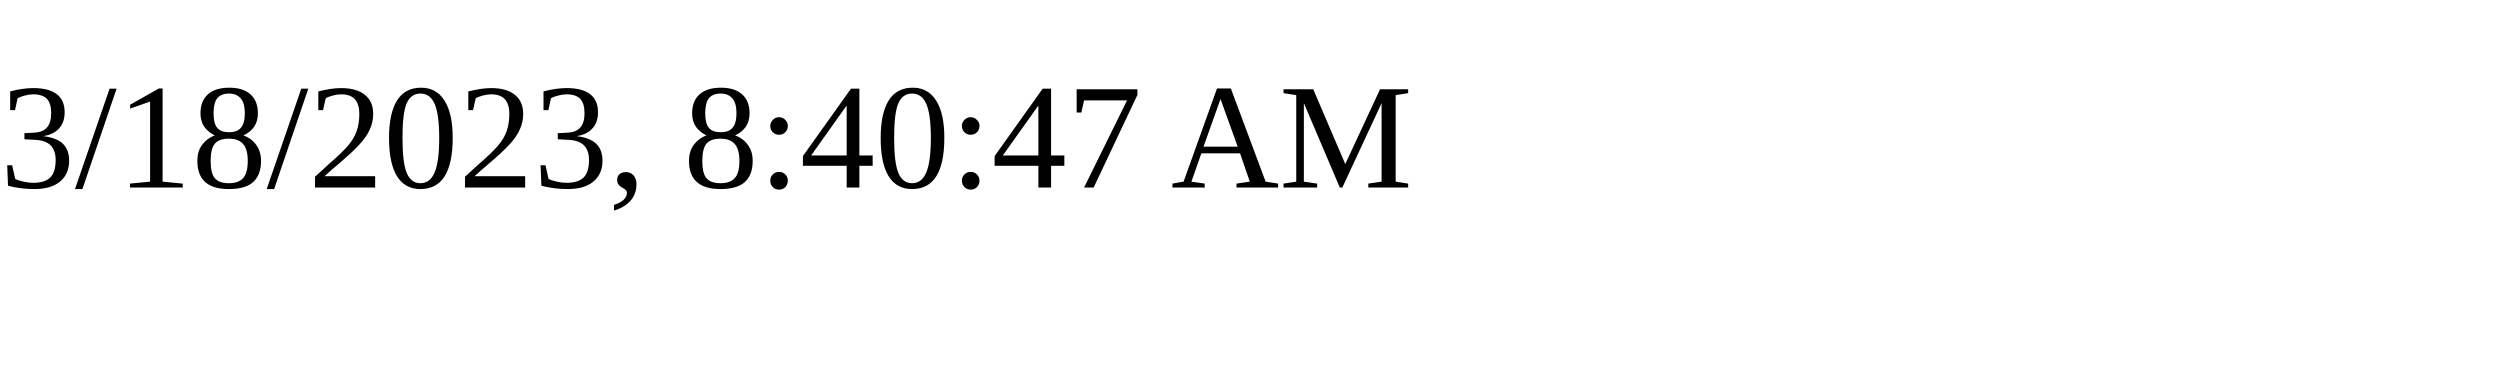
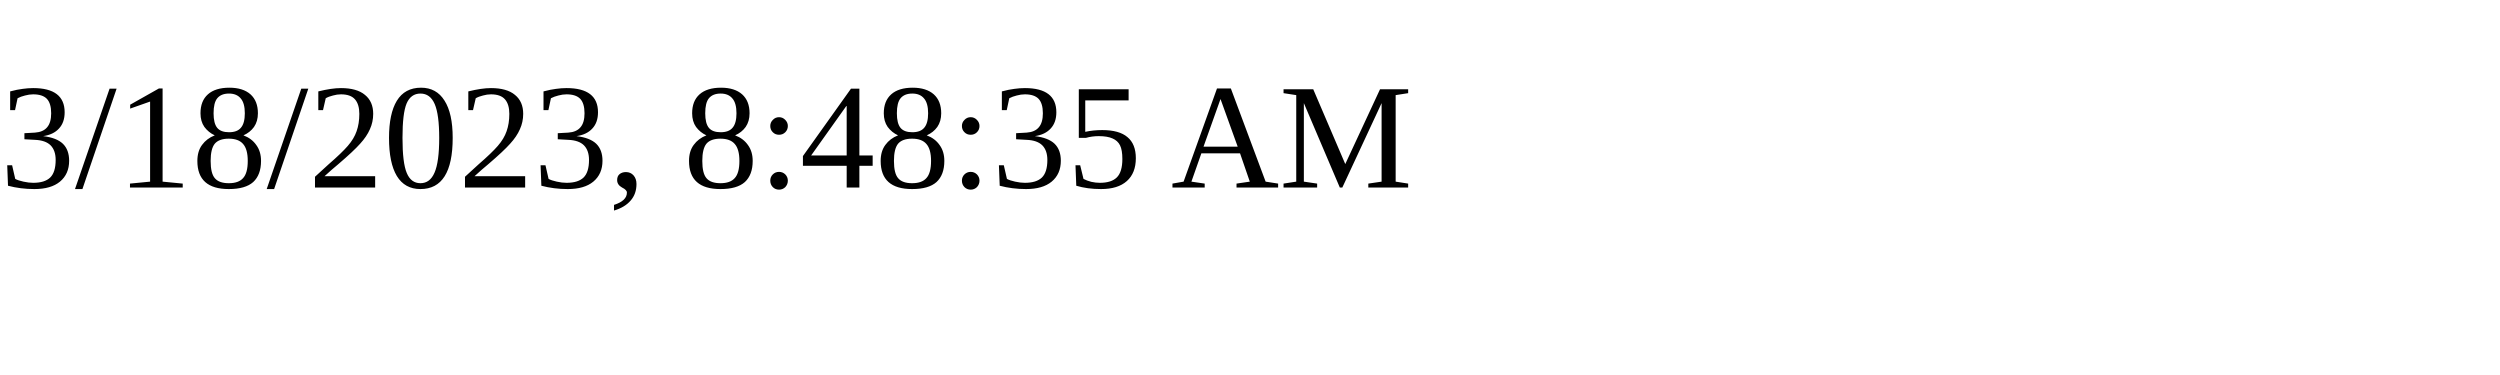
<svg xmlns="http://www.w3.org/2000/svg" height="30" width="200">
-   <text x="0" y="15">3/18/2023, 8:40:47 AM</text>
+   <text x="0" y="15">3/18/2023, 8:48:35 AM</text>
</svg>
